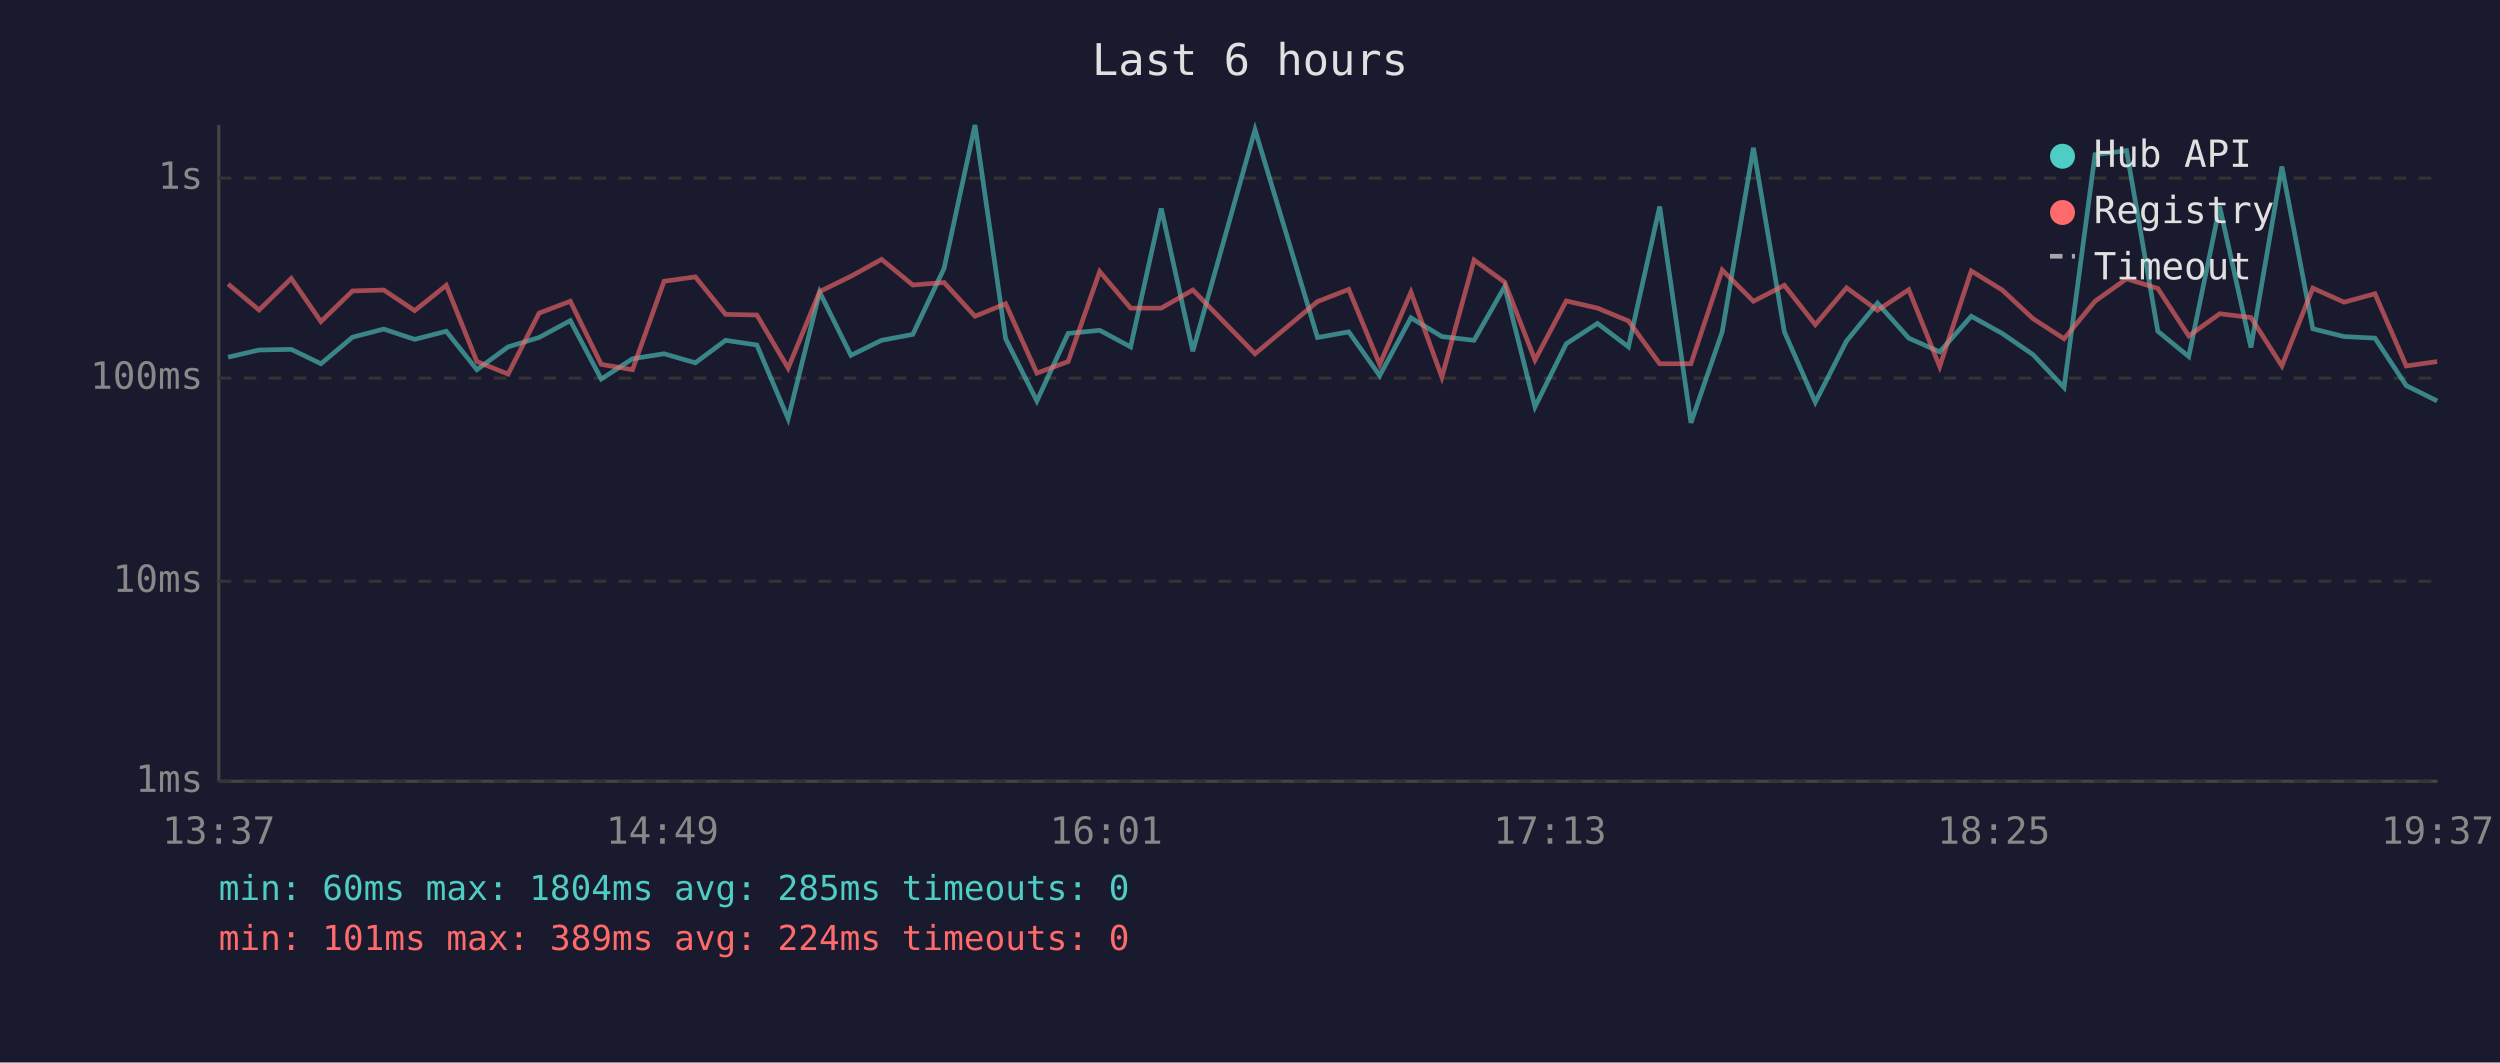
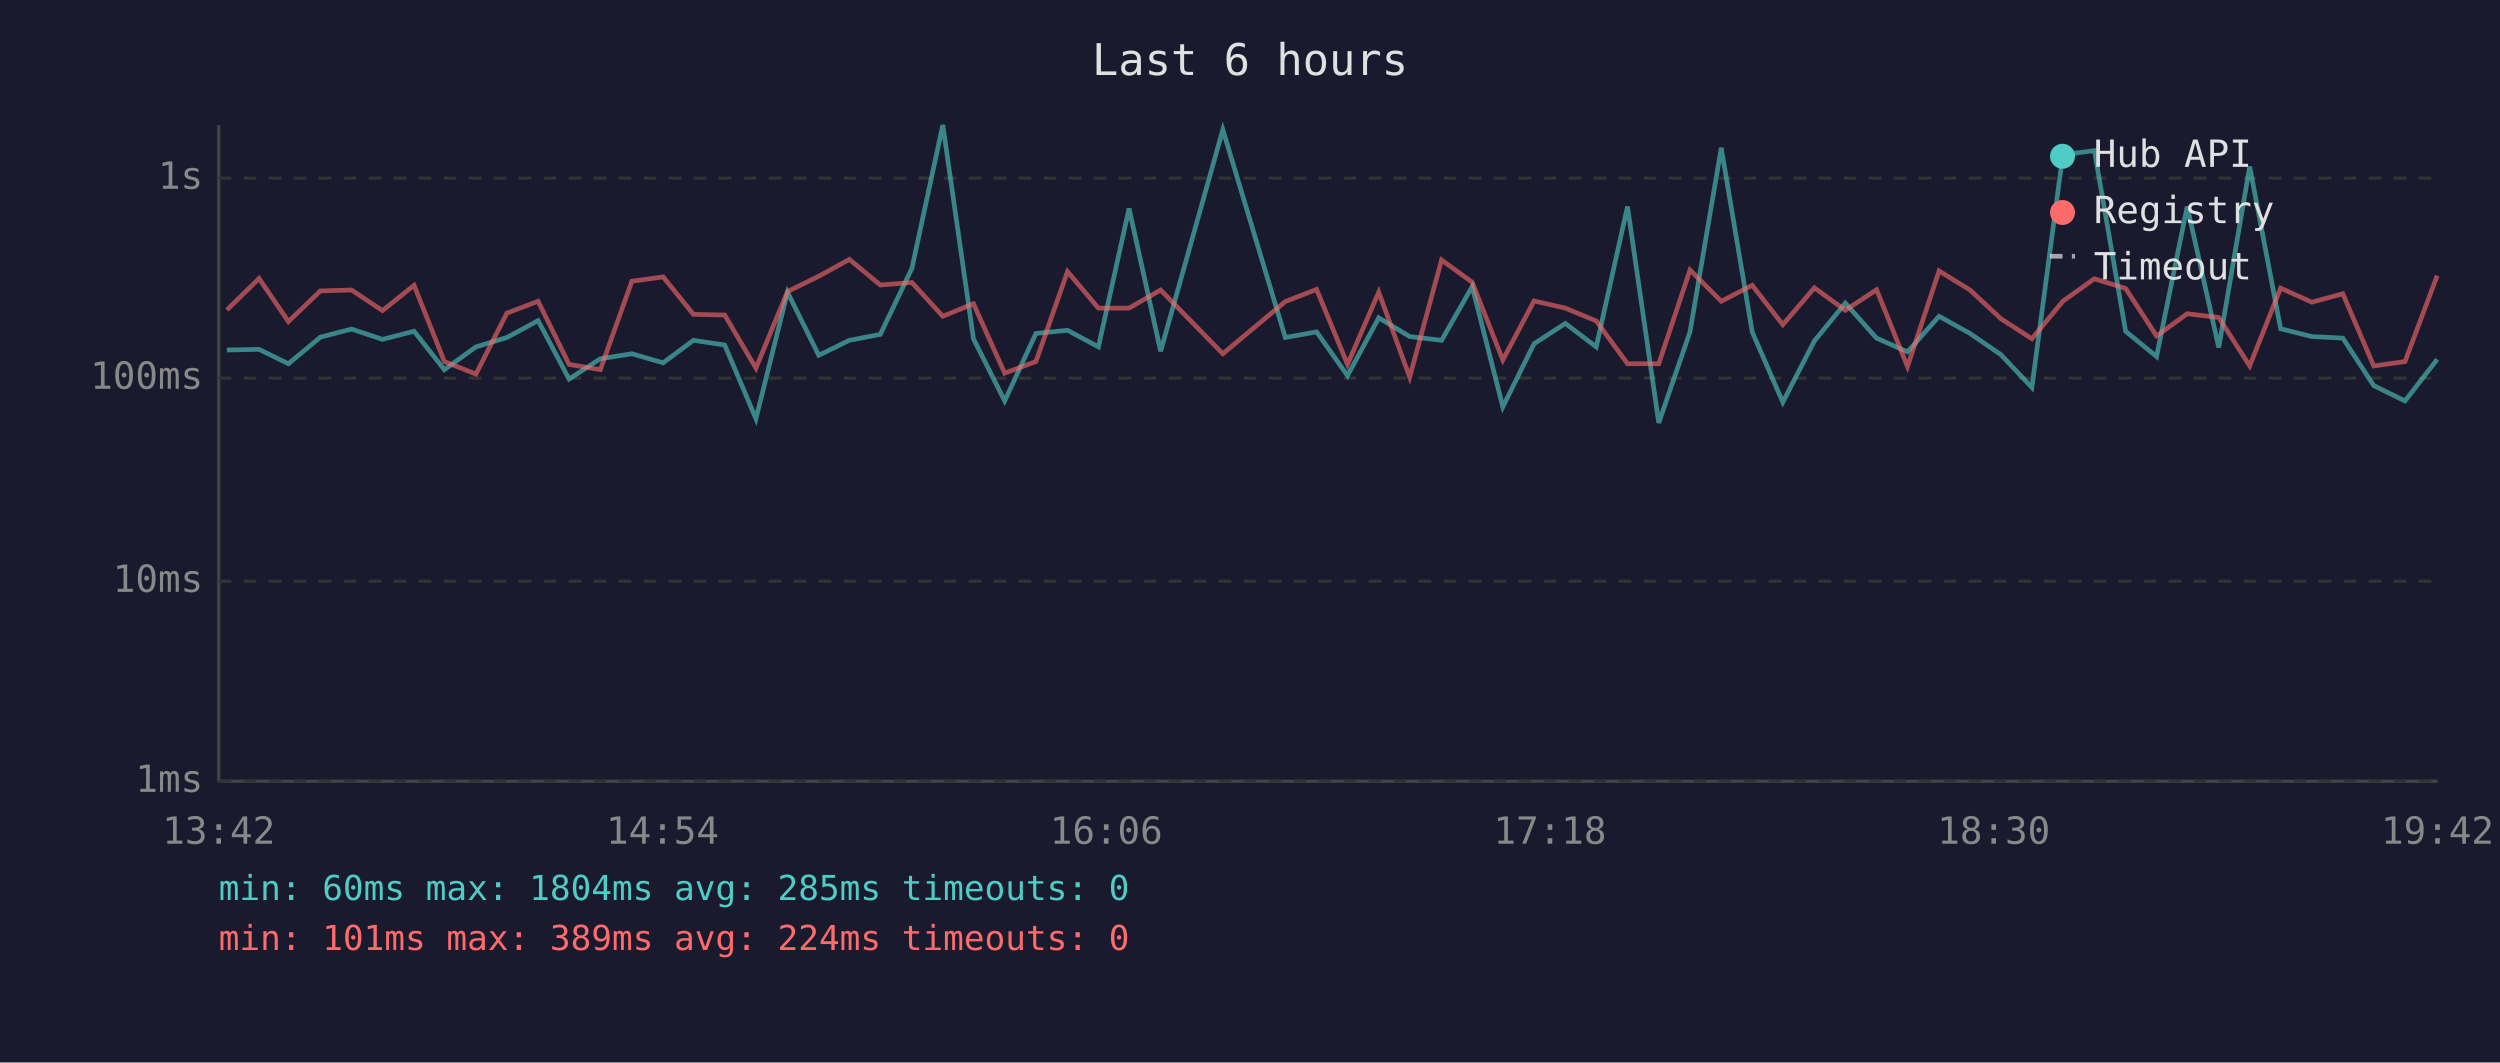
<svg xmlns="http://www.w3.org/2000/svg" viewBox="0 0 800 340" font-family="monospace" font-size="12">
  <rect width="800" height="340" fill="#1a1a2e" />
  <text x="400" y="24" fill="#e0e0e0" font-size="14" text-anchor="middle">Last 6 hours</text>
  <line x1="70" y1="40" x2="70" y2="250" stroke="#444" stroke-width="1" />
  <line x1="70" y1="250" x2="780" y2="250" stroke="#444" stroke-width="1" />
  <line x1="70" y1="250" x2="780" y2="250" stroke="#333" stroke-width="1" stroke-dasharray="4" />
  <text x="65" y="250" fill="#888" text-anchor="end" dominant-baseline="middle">1ms</text>
  <line x1="70" y1="186" x2="780" y2="186" stroke="#333" stroke-width="1" stroke-dasharray="4" />
  <text x="65" y="186" fill="#888" text-anchor="end" dominant-baseline="middle">10ms</text>
  <line x1="70" y1="121" x2="780" y2="121" stroke="#333" stroke-width="1" stroke-dasharray="4" />
  <text x="65" y="121" fill="#888" text-anchor="end" dominant-baseline="middle">100ms</text>
  <line x1="70" y1="57" x2="780" y2="57" stroke="#333" stroke-width="1" stroke-dasharray="4" />
  <text x="65" y="57" fill="#888" text-anchor="end" dominant-baseline="middle">1s</text>
-   <text x="70" y="270" fill="#888" text-anchor="middle">13:37</text>
-   <text x="212" y="270" fill="#888" text-anchor="middle">14:49</text>
-   <text x="354" y="270" fill="#888" text-anchor="middle">16:01</text>
-   <text x="496" y="270" fill="#888" text-anchor="middle">17:13</text>
-   <text x="638" y="270" fill="#888" text-anchor="middle">18:25</text>
-   <text x="780" y="270" fill="#888" text-anchor="middle">19:37</text>
-   <polyline points="73.0,114.3 82.9,112.0 93.2,111.8 102.7,116.4 112.8,107.9 122.8,105.3 132.7,108.6 142.8,106.0 152.6,118.3 162.6,111.0 172.5,108.0 182.5,102.6 192.4,121.3 202.4,114.8 212.5,113.2 222.5,116.1 232.2,108.9 242.2,110.4 252.2,134.0 262.3,93.5 272.3,113.7 282.1,108.9 292.1,107.0 302.1,85.9 312.0,40.0 321.8,108.4 331.8,128.3 341.8,106.7 351.9,105.7 361.8,111.0 371.6,66.7 381.7,112.4 401.6,41.5 421.6,108.0 431.6,106.2 441.5,120.2 451.5,101.7 461.4,107.7 471.7,108.9 481.5,91.7 491.2,130.2 501.2,110.0 511.2,103.5 521.1,111.0 531.1,66.1 541.1,135.3 551.1,106.2 561.1,47.3 571.0,106.2 580.9,128.7 590.9,109.1 600.8,97.0 610.8,108.2 620.7,112.6 630.8,101.2 640.7,106.7 650.6,113.5 660.5,124.0 670.4,49.5 680.5,48.2 690.5,106.0 700.4,114.1 710.3,66.1 720.3,111.2 730.2,53.3 740.1,105.2 750.1,107.7 760.0,108.2 770.0,123.4 779.9,128.3" fill="none" stroke="#4ecdc4" stroke-width="1.5" opacity="0.6" />
-   <polyline points="73.0,90.9 82.9,99.2 93.2,89.1 102.7,102.9 112.8,93.1 122.8,92.8 132.7,99.4 142.8,91.3 152.6,115.7 162.6,119.7 172.5,100.2 182.5,96.4 192.4,116.6 202.4,118.3 212.5,90.0 222.5,88.6 232.2,100.6 242.2,100.8 252.2,117.8 262.3,93.3 272.3,88.4 282.1,83.0 292.1,91.2 302.1,90.4 312.0,101.2 321.8,97.2 331.8,119.4 341.8,115.7 351.9,86.9 361.8,98.6 371.6,98.6 381.7,92.8 401.6,113.2 421.6,96.5 431.6,92.6 441.5,116.6 451.5,93.5 461.4,120.7 471.7,83.2 481.5,90.3 491.2,115.2 501.2,96.3 511.2,98.6 521.1,102.7 531.1,116.4 541.1,116.4 551.1,86.4 561.1,96.4 571.0,91.3 580.9,103.9 590.9,92.1 600.8,99.3 610.8,92.7 620.7,117.3 630.8,86.7 640.7,92.8 650.6,102.0 660.5,108.4 670.4,96.4 680.5,89.2 690.5,92.3 700.4,107.5 710.3,100.4 720.3,101.6 730.2,117.1 740.1,92.2 750.1,96.7 760.0,94.0 770.0,117.1 779.9,115.7" fill="none" stroke="#ff6b6b" stroke-width="1.5" opacity="0.6" />
+   <text x="70" y="270" fill="#888" text-anchor="middle">13:42</text>
+   <text x="212" y="270" fill="#888" text-anchor="middle">14:54</text>
+   <text x="354" y="270" fill="#888" text-anchor="middle">16:06</text>
+   <text x="496" y="270" fill="#888" text-anchor="middle">17:18</text>
+   <text x="638" y="270" fill="#888" text-anchor="middle">18:30</text>
+   <text x="780" y="270" fill="#888" text-anchor="middle">19:42</text>
+   <polyline points="72.6,112.0 82.9,111.8 92.3,116.4 102.5,107.9 112.5,105.3 122.4,108.6 132.5,106.0 142.2,118.3 152.3,111.0 162.2,108.0 172.2,102.6 182.1,121.3 192.1,114.8 202.2,113.2 212.2,116.1 221.9,108.9 231.9,110.4 241.9,134.0 252.0,93.5 262.0,113.7 271.8,108.9 281.7,107.0 291.8,85.9 301.7,40.0 311.5,108.4 321.5,128.3 331.5,106.7 341.6,105.7 351.5,111.0 361.3,66.7 371.4,112.4 391.3,41.5 411.3,108.0 421.3,106.2 431.2,120.2 441.2,101.7 451.1,107.7 461.3,108.9 471.1,91.7 480.9,130.2 490.9,110.0 500.9,103.5 510.8,111.0 520.8,66.1 530.8,135.3 540.8,106.2 550.8,47.3 560.7,106.2 570.5,128.7 580.6,109.1 590.5,97.0 600.5,108.2 610.4,112.6 620.5,101.2 630.4,106.7 640.3,113.5 650.2,124.0 660.1,49.5 670.2,48.2 680.2,106.0 690.1,114.1 699.9,66.1 710.0,111.2 719.9,53.3 729.8,105.2 739.8,107.7 749.7,108.2 759.6,123.4 769.6,128.3 779.9,115.0" fill="none" stroke="#4ecdc4" stroke-width="1.5" opacity="0.6" />
+   <polyline points="72.6,99.2 82.9,89.1 92.3,102.9 102.5,93.1 112.5,92.8 122.4,99.4 132.5,91.3 142.2,115.7 152.3,119.7 162.2,100.2 172.2,96.4 182.1,116.6 192.1,118.3 202.2,90.0 212.2,88.6 221.9,100.6 231.9,100.8 241.9,117.8 252.0,93.3 262.0,88.4 271.8,83.0 281.7,91.2 291.8,90.4 301.7,101.2 311.5,97.2 321.5,119.4 331.5,115.7 341.6,86.9 351.5,98.6 361.3,98.6 371.4,92.8 391.3,113.2 411.3,96.5 421.3,92.6 431.2,116.6 441.2,93.5 451.1,120.7 461.3,83.2 471.1,90.3 480.9,115.2 490.9,96.3 500.9,98.6 510.8,102.7 520.8,116.4 530.8,116.4 540.8,86.4 550.8,96.4 560.7,91.3 570.5,103.9 580.6,92.1 590.5,99.3 600.5,92.7 610.4,117.3 620.5,86.7 630.4,92.8 640.3,102.0 650.2,108.4 660.1,96.4 670.2,89.2 680.2,92.3 690.1,107.5 699.9,100.4 710.0,101.6 719.9,117.1 729.8,92.2 739.8,96.7 749.7,94.0 759.6,117.1 769.6,115.7 779.9,88.2" fill="none" stroke="#ff6b6b" stroke-width="1.5" opacity="0.6" />
  <circle cx="660" cy="50" r="4" fill="#4ecdc4" />
  <text x="670" y="50" fill="#e0e0e0" dominant-baseline="middle">Hub API</text>
  <circle cx="660" cy="68" r="4" fill="#ff6b6b" />
  <text x="670" y="68" fill="#e0e0e0" dominant-baseline="middle">Registry</text>
  <line x1="656" y1="82" x2="664" y2="82" stroke="#e0e0e0" stroke-width="1.5" stroke-dasharray="4,3" opacity="0.7" />
  <text x="670" y="86" fill="#e0e0e0" dominant-baseline="middle">Timeout</text>
  <text x="70" y="288" fill="#4ecdc4" font-size="11">min: 60ms  max: 1804ms  avg: 285ms  timeouts: 0</text>
  <text x="70" y="304" fill="#ff6b6b" font-size="11">min: 101ms  max: 389ms  avg: 224ms  timeouts: 0</text>
</svg>
